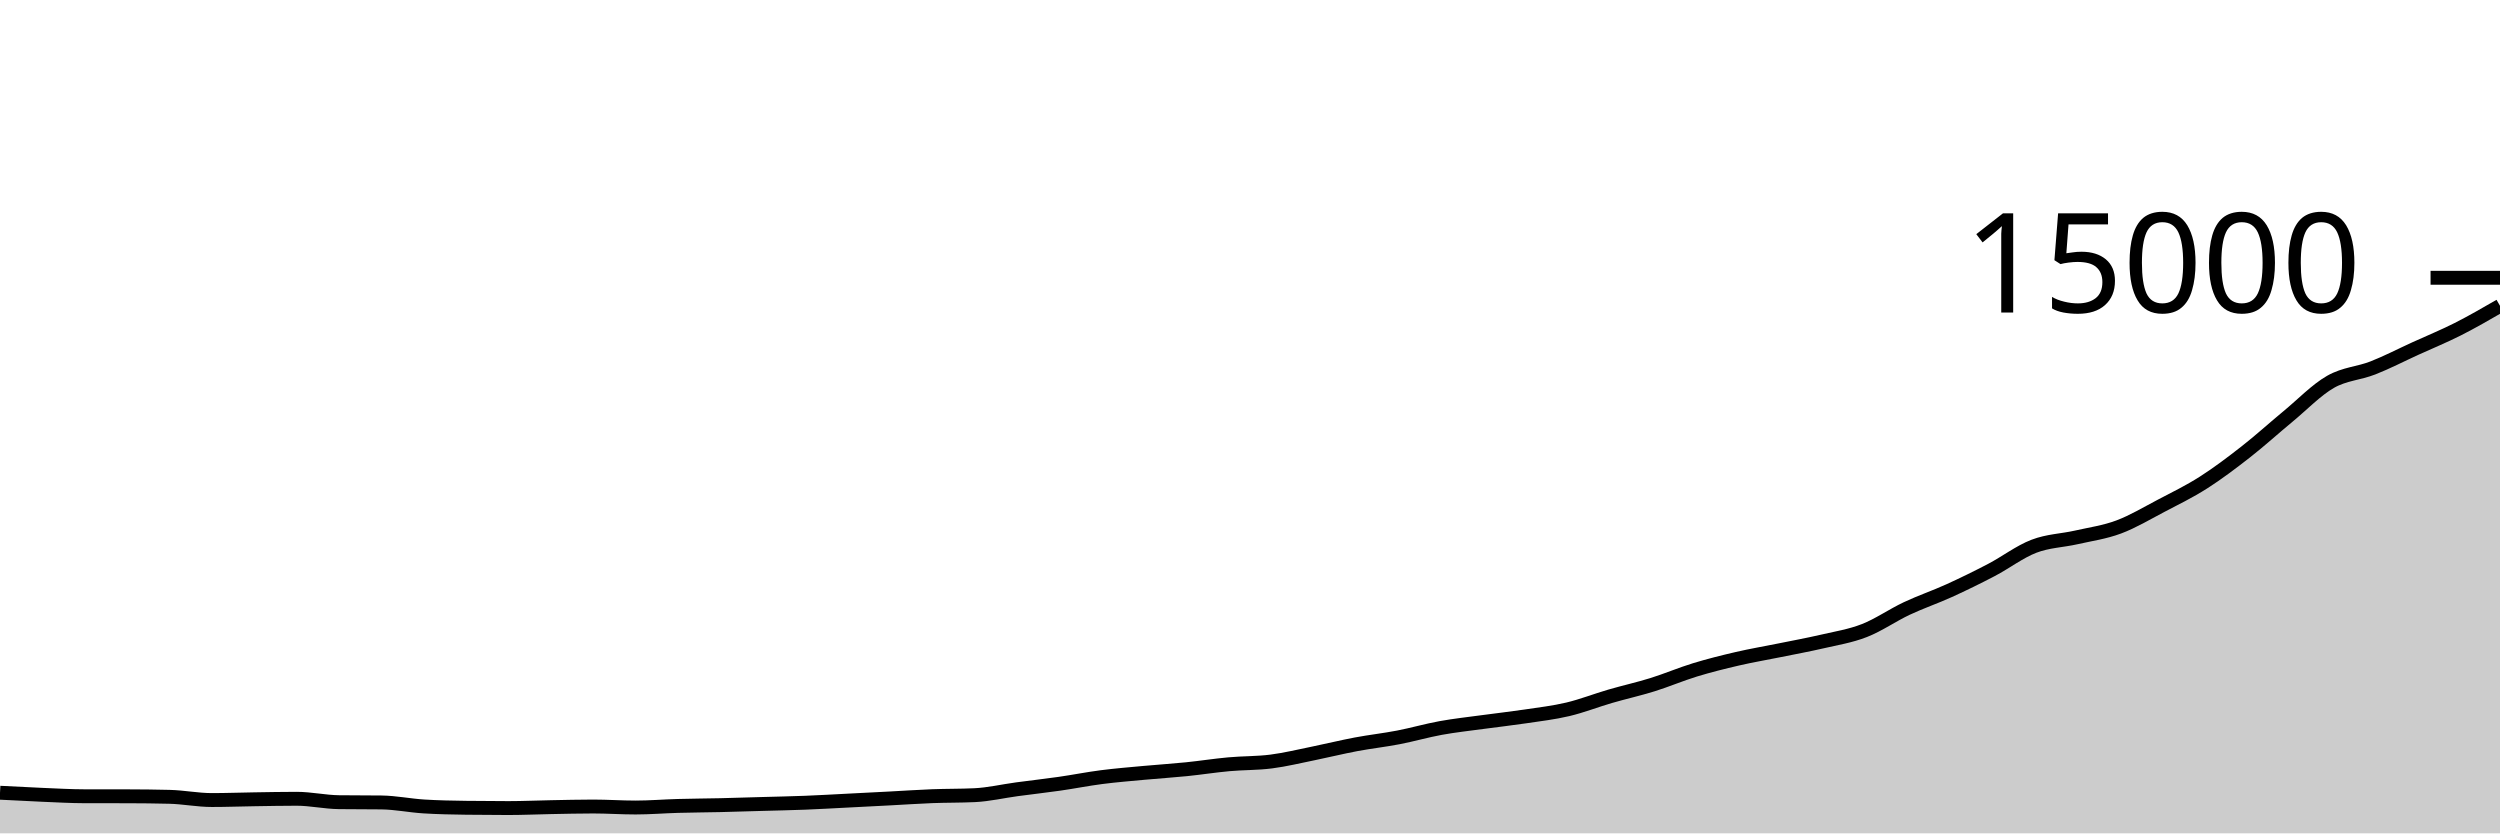
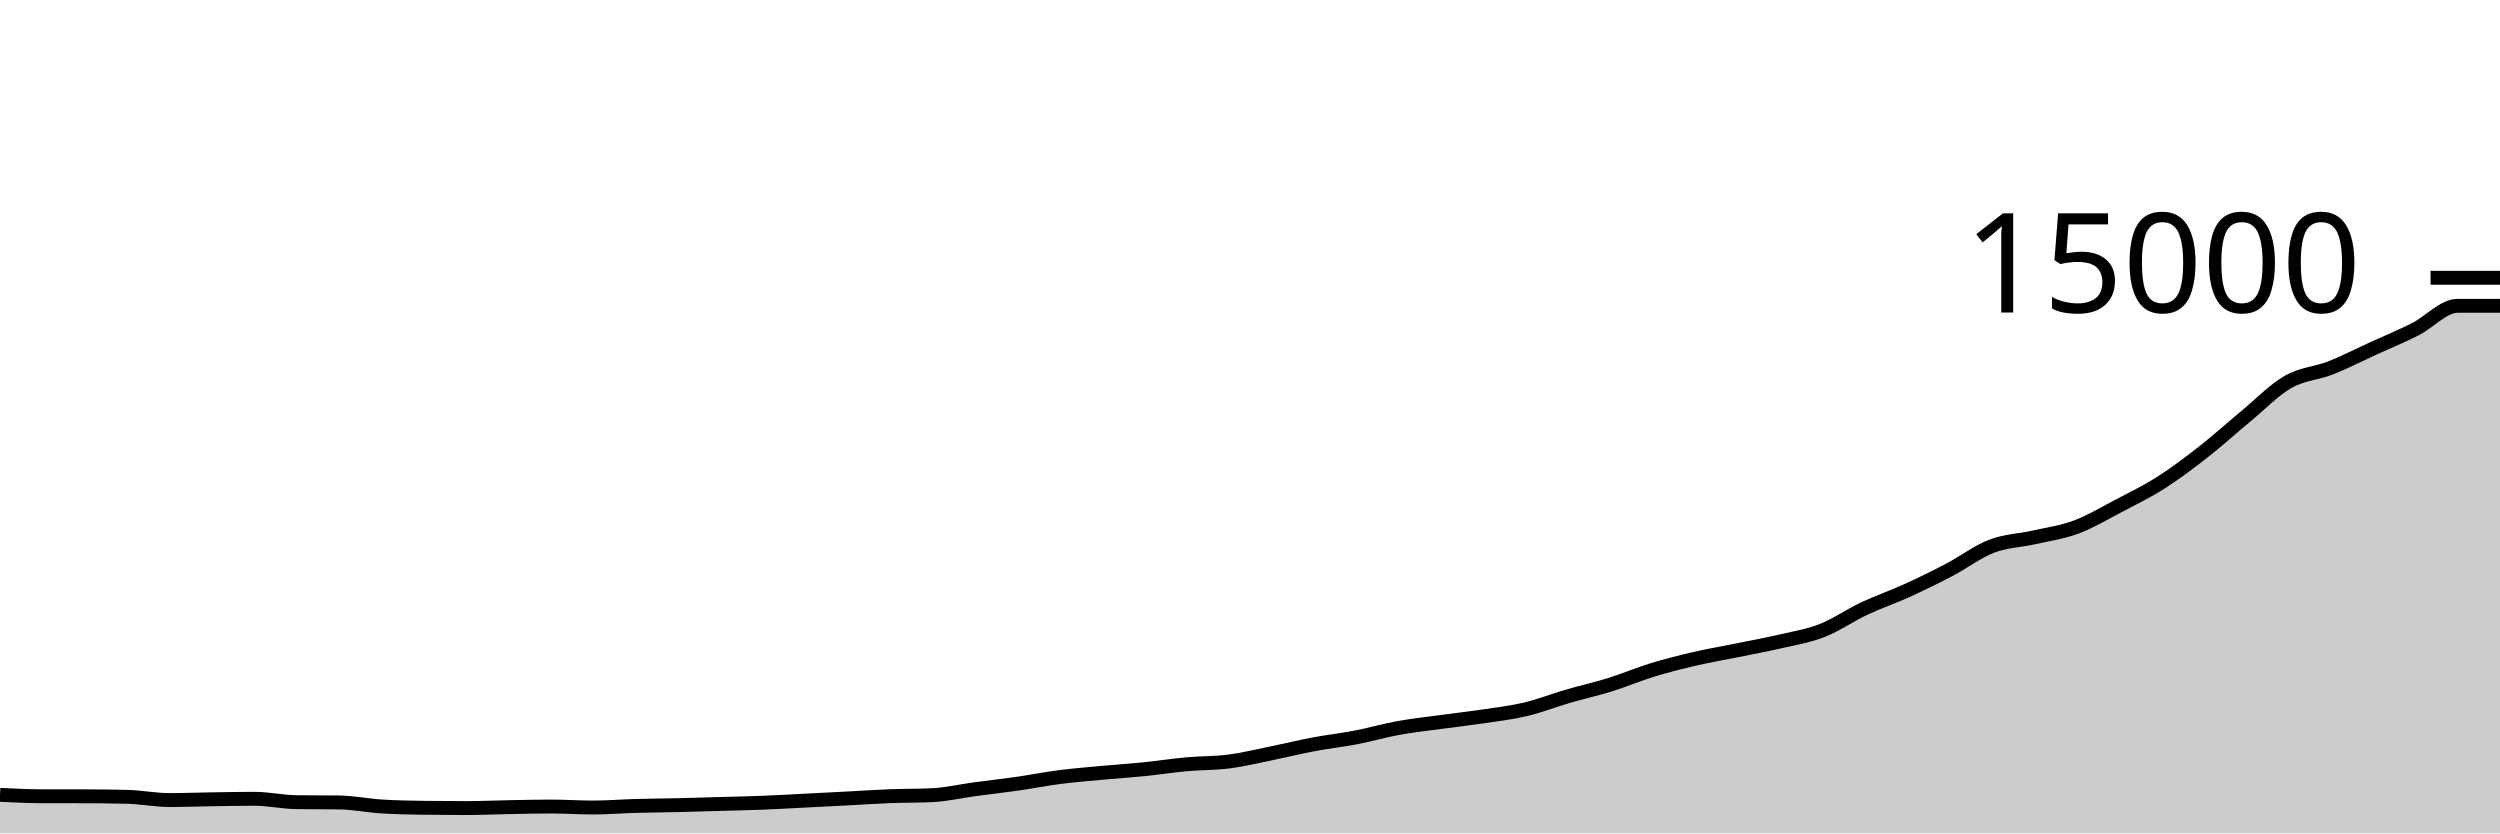
<svg xmlns="http://www.w3.org/2000/svg" viewBox="0 0 180 60">
  <g transform="translate(0,20)">
-     <path class="area" fill="rgba(0, 0, 0, 0.2)" d="M0,37.077C1.017,37.131,2.034,37.184,3.051,37.227C4.068,37.269,5.085,37.329,6.102,37.331C7.119,37.332,8.136,37.332,9.153,37.333C10.169,37.335,11.186,37.346,12.203,37.371C13.22,37.396,14.237,37.603,15.254,37.603C16.271,37.603,17.288,37.564,18.305,37.549C19.322,37.534,20.339,37.512,21.356,37.512C22.373,37.512,23.39,37.745,24.407,37.757C25.424,37.77,26.441,37.764,27.458,37.776C28.475,37.788,29.492,38,30.508,38.064C31.525,38.128,32.542,38.146,33.559,38.16C34.576,38.174,35.593,38.181,36.61,38.181C37.627,38.181,38.644,38.133,39.661,38.115C40.678,38.096,41.695,38.069,42.712,38.069C43.729,38.069,44.746,38.141,45.763,38.141C46.78,38.141,47.797,38.055,48.814,38.027C49.831,37.998,50.847,37.994,51.864,37.971C52.881,37.947,53.898,37.914,54.915,37.885C55.932,37.856,56.949,37.837,57.966,37.797C58.983,37.757,60,37.697,61.017,37.645C62.034,37.594,63.051,37.541,64.068,37.488C65.085,37.435,66.102,37.364,67.119,37.325C68.136,37.286,69.153,37.301,70.169,37.253C71.186,37.205,72.203,36.964,73.22,36.827C74.237,36.69,75.254,36.578,76.271,36.432C77.288,36.286,78.305,36.083,79.322,35.952C80.339,35.821,81.356,35.74,82.373,35.645C83.39,35.551,84.407,35.487,85.424,35.384C86.441,35.281,87.458,35.119,88.475,35.027C89.492,34.934,90.508,34.96,91.525,34.829C92.542,34.699,93.559,34.449,94.576,34.243C95.593,34.036,96.61,33.784,97.627,33.592C98.644,33.4,99.661,33.289,100.678,33.093C101.695,32.897,102.712,32.601,103.729,32.416C104.746,32.231,105.763,32.123,106.78,31.984C107.797,31.845,108.814,31.733,109.831,31.581C110.847,31.429,111.864,31.313,112.881,31.072C113.898,30.831,114.915,30.429,115.932,30.133C116.949,29.837,117.966,29.613,118.983,29.296C120,28.979,121.017,28.543,122.034,28.232C123.051,27.921,124.068,27.668,125.085,27.432C126.102,27.196,127.119,27.025,128.136,26.819C129.153,26.612,130.169,26.428,131.186,26.192C132.203,25.956,133.22,25.797,134.237,25.4C135.254,25.003,136.271,24.289,137.288,23.811C138.305,23.332,139.322,22.991,140.339,22.528C141.356,22.065,142.373,21.568,143.39,21.035C144.407,20.502,145.424,19.721,146.441,19.331C147.458,18.94,148.475,18.924,149.492,18.693C150.508,18.462,151.525,18.323,152.542,17.944C153.559,17.565,154.576,16.954,155.593,16.421C156.61,15.888,157.627,15.394,158.644,14.747C159.661,14.099,160.678,13.331,161.695,12.536C162.712,11.741,163.729,10.816,164.746,9.976C165.763,9.136,166.78,8.074,167.797,7.493C168.814,6.912,169.831,6.89,170.847,6.491C171.864,6.092,172.881,5.563,173.898,5.099C174.915,4.635,175.932,4.22,176.949,3.707C177.966,3.193,178.983,2.606,180,2.019L180,40C178.983,40,177.966,40,176.949,40C175.932,40,174.915,40,173.898,40C172.881,40,171.864,40,170.847,40C169.831,40,168.814,40,167.797,40C166.78,40,165.763,40,164.746,40C163.729,40,162.712,40,161.695,40C160.678,40,159.661,40,158.644,40C157.627,40,156.61,40,155.593,40C154.576,40,153.559,40,152.542,40C151.525,40,150.508,40,149.492,40C148.475,40,147.458,40,146.441,40C145.424,40,144.407,40,143.39,40C142.373,40,141.356,40,140.339,40C139.322,40,138.305,40,137.288,40C136.271,40,135.254,40,134.237,40C133.22,40,132.203,40,131.186,40C130.169,40,129.153,40,128.136,40C127.119,40,126.102,40,125.085,40C124.068,40,123.051,40,122.034,40C121.017,40,120,40,118.983,40C117.966,40,116.949,40,115.932,40C114.915,40,113.898,40,112.881,40C111.864,40,110.847,40,109.831,40C108.814,40,107.797,40,106.78,40C105.763,40,104.746,40,103.729,40C102.712,40,101.695,40,100.678,40C99.661,40,98.644,40,97.627,40C96.61,40,95.593,40,94.576,40C93.559,40,92.542,40,91.525,40C90.508,40,89.492,40,88.475,40C87.458,40,86.441,40,85.424,40C84.407,40,83.39,40,82.373,40C81.356,40,80.339,40,79.322,40C78.305,40,77.288,40,76.271,40C75.254,40,74.237,40,73.22,40C72.203,40,71.186,40,70.169,40C69.153,40,68.136,40,67.119,40C66.102,40,65.085,40,64.068,40C63.051,40,62.034,40,61.017,40C60,40,58.983,40,57.966,40C56.949,40,55.932,40,54.915,40C53.898,40,52.881,40,51.864,40C50.847,40,49.831,40,48.814,40C47.797,40,46.78,40,45.763,40C44.746,40,43.729,40,42.712,40C41.695,40,40.678,40,39.661,40C38.644,40,37.627,40,36.61,40C35.593,40,34.576,40,33.559,40C32.542,40,31.525,40,30.508,40C29.492,40,28.475,40,27.458,40C26.441,40,25.424,40,24.407,40C23.39,40,22.373,40,21.356,40C20.339,40,19.322,40,18.305,40C17.288,40,16.271,40,15.254,40C14.237,40,13.22,40,12.203,40C11.186,40,10.169,40,9.153,40C8.136,40,7.119,40,6.102,40C5.085,40,4.068,40,3.051,40C2.034,40,1.017,40,0,40Z" />
-     <path class="line" stroke="black" fill="none" d="M0,37.077C1.017,37.131,2.034,37.184,3.051,37.227C4.068,37.269,5.085,37.329,6.102,37.331C7.119,37.332,8.136,37.332,9.153,37.333C10.169,37.335,11.186,37.346,12.203,37.371C13.22,37.396,14.237,37.603,15.254,37.603C16.271,37.603,17.288,37.564,18.305,37.549C19.322,37.534,20.339,37.512,21.356,37.512C22.373,37.512,23.39,37.745,24.407,37.757C25.424,37.77,26.441,37.764,27.458,37.776C28.475,37.788,29.492,38,30.508,38.064C31.525,38.128,32.542,38.146,33.559,38.16C34.576,38.174,35.593,38.181,36.61,38.181C37.627,38.181,38.644,38.133,39.661,38.115C40.678,38.096,41.695,38.069,42.712,38.069C43.729,38.069,44.746,38.141,45.763,38.141C46.78,38.141,47.797,38.055,48.814,38.027C49.831,37.998,50.847,37.994,51.864,37.971C52.881,37.947,53.898,37.914,54.915,37.885C55.932,37.856,56.949,37.837,57.966,37.797C58.983,37.757,60,37.697,61.017,37.645C62.034,37.594,63.051,37.541,64.068,37.488C65.085,37.435,66.102,37.364,67.119,37.325C68.136,37.286,69.153,37.301,70.169,37.253C71.186,37.205,72.203,36.964,73.22,36.827C74.237,36.69,75.254,36.578,76.271,36.432C77.288,36.286,78.305,36.083,79.322,35.952C80.339,35.821,81.356,35.74,82.373,35.645C83.39,35.551,84.407,35.487,85.424,35.384C86.441,35.281,87.458,35.119,88.475,35.027C89.492,34.934,90.508,34.96,91.525,34.829C92.542,34.699,93.559,34.449,94.576,34.243C95.593,34.036,96.61,33.784,97.627,33.592C98.644,33.4,99.661,33.289,100.678,33.093C101.695,32.897,102.712,32.601,103.729,32.416C104.746,32.231,105.763,32.123,106.78,31.984C107.797,31.845,108.814,31.733,109.831,31.581C110.847,31.429,111.864,31.313,112.881,31.072C113.898,30.831,114.915,30.429,115.932,30.133C116.949,29.837,117.966,29.613,118.983,29.296C120,28.979,121.017,28.543,122.034,28.232C123.051,27.921,124.068,27.668,125.085,27.432C126.102,27.196,127.119,27.025,128.136,26.819C129.153,26.612,130.169,26.428,131.186,26.192C132.203,25.956,133.22,25.797,134.237,25.4C135.254,25.003,136.271,24.289,137.288,23.811C138.305,23.332,139.322,22.991,140.339,22.528C141.356,22.065,142.373,21.568,143.39,21.035C144.407,20.502,145.424,19.721,146.441,19.331C147.458,18.94,148.475,18.924,149.492,18.693C150.508,18.462,151.525,18.323,152.542,17.944C153.559,17.565,154.576,16.954,155.593,16.421C156.61,15.888,157.627,15.394,158.644,14.747C159.661,14.099,160.678,13.331,161.695,12.536C162.712,11.741,163.729,10.816,164.746,9.976C165.763,9.136,166.78,8.074,167.797,7.493C168.814,6.912,169.831,6.89,170.847,6.491C171.864,6.092,172.881,5.563,173.898,5.099C174.915,4.635,175.932,4.22,176.949,3.707C177.966,3.193,178.983,2.606,180,2.019" />
+     <path class="area" fill="rgba(0, 0, 0, 0.2)" d="M0,37.227C1.017,37.278,2.034,37.329,3.051,37.331C4.068,37.332,5.085,37.332,6.102,37.333C7.119,37.335,8.136,37.346,9.153,37.371C10.169,37.396,11.186,37.603,12.203,37.603C13.22,37.603,14.237,37.564,15.254,37.549C16.271,37.534,17.288,37.512,18.305,37.512C19.322,37.512,20.339,37.745,21.356,37.757C22.373,37.77,23.39,37.764,24.407,37.776C25.424,37.788,26.441,38,27.458,38.064C28.475,38.128,29.492,38.146,30.508,38.16C31.525,38.174,32.542,38.181,33.559,38.181C34.576,38.181,35.593,38.133,36.61,38.115C37.627,38.096,38.644,38.069,39.661,38.069C40.678,38.069,41.695,38.141,42.712,38.141C43.729,38.141,44.746,38.055,45.763,38.027C46.78,37.998,47.797,37.994,48.814,37.971C49.831,37.947,50.847,37.914,51.864,37.885C52.881,37.856,53.898,37.837,54.915,37.797C55.932,37.757,56.949,37.697,57.966,37.645C58.983,37.594,60,37.541,61.017,37.488C62.034,37.435,63.051,37.364,64.068,37.325C65.085,37.286,66.102,37.301,67.119,37.253C68.136,37.205,69.153,36.964,70.169,36.827C71.186,36.69,72.203,36.578,73.22,36.432C74.237,36.286,75.254,36.083,76.271,35.952C77.288,35.821,78.305,35.74,79.322,35.645C80.339,35.551,81.356,35.487,82.373,35.384C83.39,35.281,84.407,35.119,85.424,35.027C86.441,34.934,87.458,34.96,88.475,34.829C89.492,34.699,90.508,34.449,91.525,34.243C92.542,34.036,93.559,33.784,94.576,33.592C95.593,33.4,96.61,33.289,97.627,33.093C98.644,32.897,99.661,32.601,100.678,32.416C101.695,32.231,102.712,32.123,103.729,31.984C104.746,31.845,105.763,31.733,106.78,31.581C107.797,31.429,108.814,31.313,109.831,31.072C110.847,30.831,111.864,30.429,112.881,30.133C113.898,29.837,114.915,29.613,115.932,29.296C116.949,28.979,117.966,28.543,118.983,28.232C120,27.921,121.017,27.668,122.034,27.432C123.051,27.196,124.068,27.025,125.085,26.819C126.102,26.612,127.119,26.428,128.136,26.192C129.153,25.956,130.169,25.797,131.186,25.4C132.203,25.003,133.22,24.289,134.237,23.811C135.254,23.332,136.271,22.991,137.288,22.528C138.305,22.065,139.322,21.568,140.339,21.035C141.356,20.502,142.373,19.721,143.39,19.331C144.407,18.94,145.424,18.924,146.441,18.693C147.458,18.462,148.475,18.323,149.492,17.944C150.508,17.565,151.525,16.954,152.542,16.421C153.559,15.888,154.576,15.394,155.593,14.747C156.61,14.099,157.627,13.331,158.644,12.536C159.661,11.741,160.678,10.816,161.695,9.976C162.712,9.136,163.729,8.074,164.746,7.493C165.763,6.912,166.78,6.89,167.797,6.491C168.814,6.092,169.831,5.563,170.847,5.099C171.864,4.635,172.881,4.22,173.898,3.707C174.915,3.193,175.932,2.02,176.949,2.019C177.966,2.017,178.983,2.016,180,2.016L180,40C178.983,40,177.966,40,176.949,40C175.932,40,174.915,40,173.898,40C172.881,40,171.864,40,170.847,40C169.831,40,168.814,40,167.797,40C166.78,40,165.763,40,164.746,40C163.729,40,162.712,40,161.695,40C160.678,40,159.661,40,158.644,40C157.627,40,156.61,40,155.593,40C154.576,40,153.559,40,152.542,40C151.525,40,150.508,40,149.492,40C148.475,40,147.458,40,146.441,40C145.424,40,144.407,40,143.39,40C142.373,40,141.356,40,140.339,40C139.322,40,138.305,40,137.288,40C136.271,40,135.254,40,134.237,40C133.22,40,132.203,40,131.186,40C130.169,40,129.153,40,128.136,40C127.119,40,126.102,40,125.085,40C124.068,40,123.051,40,122.034,40C121.017,40,120,40,118.983,40C117.966,40,116.949,40,115.932,40C114.915,40,113.898,40,112.881,40C111.864,40,110.847,40,109.831,40C108.814,40,107.797,40,106.78,40C105.763,40,104.746,40,103.729,40C102.712,40,101.695,40,100.678,40C99.661,40,98.644,40,97.627,40C96.61,40,95.593,40,94.576,40C93.559,40,92.542,40,91.525,40C90.508,40,89.492,40,88.475,40C87.458,40,86.441,40,85.424,40C84.407,40,83.39,40,82.373,40C81.356,40,80.339,40,79.322,40C78.305,40,77.288,40,76.271,40C75.254,40,74.237,40,73.22,40C72.203,40,71.186,40,70.169,40C69.153,40,68.136,40,67.119,40C66.102,40,65.085,40,64.068,40C63.051,40,62.034,40,61.017,40C60,40,58.983,40,57.966,40C56.949,40,55.932,40,54.915,40C53.898,40,52.881,40,51.864,40C50.847,40,49.831,40,48.814,40C47.797,40,46.78,40,45.763,40C44.746,40,43.729,40,42.712,40C41.695,40,40.678,40,39.661,40C38.644,40,37.627,40,36.61,40C35.593,40,34.576,40,33.559,40C32.542,40,31.525,40,30.508,40C29.492,40,28.475,40,27.458,40C26.441,40,25.424,40,24.407,40C23.39,40,22.373,40,21.356,40C20.339,40,19.322,40,18.305,40C17.288,40,16.271,40,15.254,40C14.237,40,13.22,40,12.203,40C11.186,40,10.169,40,9.153,40C8.136,40,7.119,40,6.102,40C5.085,40,4.068,40,3.051,40C2.034,40,1.017,40,0,40Z" />
+     <path class="line" stroke="black" fill="none" d="M0,37.227C1.017,37.278,2.034,37.329,3.051,37.331C4.068,37.332,5.085,37.332,6.102,37.333C7.119,37.335,8.136,37.346,9.153,37.371C10.169,37.396,11.186,37.603,12.203,37.603C13.22,37.603,14.237,37.564,15.254,37.549C16.271,37.534,17.288,37.512,18.305,37.512C19.322,37.512,20.339,37.745,21.356,37.757C22.373,37.77,23.39,37.764,24.407,37.776C25.424,37.788,26.441,38,27.458,38.064C28.475,38.128,29.492,38.146,30.508,38.16C31.525,38.174,32.542,38.181,33.559,38.181C34.576,38.181,35.593,38.133,36.61,38.115C37.627,38.096,38.644,38.069,39.661,38.069C40.678,38.069,41.695,38.141,42.712,38.141C43.729,38.141,44.746,38.055,45.763,38.027C46.78,37.998,47.797,37.994,48.814,37.971C49.831,37.947,50.847,37.914,51.864,37.885C52.881,37.856,53.898,37.837,54.915,37.797C55.932,37.757,56.949,37.697,57.966,37.645C58.983,37.594,60,37.541,61.017,37.488C62.034,37.435,63.051,37.364,64.068,37.325C65.085,37.286,66.102,37.301,67.119,37.253C68.136,37.205,69.153,36.964,70.169,36.827C71.186,36.69,72.203,36.578,73.22,36.432C74.237,36.286,75.254,36.083,76.271,35.952C77.288,35.821,78.305,35.74,79.322,35.645C80.339,35.551,81.356,35.487,82.373,35.384C83.39,35.281,84.407,35.119,85.424,35.027C86.441,34.934,87.458,34.96,88.475,34.829C89.492,34.699,90.508,34.449,91.525,34.243C92.542,34.036,93.559,33.784,94.576,33.592C95.593,33.4,96.61,33.289,97.627,33.093C98.644,32.897,99.661,32.601,100.678,32.416C101.695,32.231,102.712,32.123,103.729,31.984C104.746,31.845,105.763,31.733,106.78,31.581C107.797,31.429,108.814,31.313,109.831,31.072C110.847,30.831,111.864,30.429,112.881,30.133C113.898,29.837,114.915,29.613,115.932,29.296C116.949,28.979,117.966,28.543,118.983,28.232C120,27.921,121.017,27.668,122.034,27.432C123.051,27.196,124.068,27.025,125.085,26.819C126.102,26.612,127.119,26.428,128.136,26.192C129.153,25.956,130.169,25.797,131.186,25.4C132.203,25.003,133.22,24.289,134.237,23.811C135.254,23.332,136.271,22.991,137.288,22.528C138.305,22.065,139.322,21.568,140.339,21.035C141.356,20.502,142.373,19.721,143.39,19.331C144.407,18.94,145.424,18.924,146.441,18.693C147.458,18.462,148.475,18.323,149.492,17.944C150.508,17.565,151.525,16.954,152.542,16.421C153.559,15.888,154.576,15.394,155.593,14.747C156.61,14.099,157.627,13.331,158.644,12.536C159.661,11.741,160.678,10.816,161.695,9.976C162.712,9.136,163.729,8.074,164.746,7.493C165.763,6.912,166.78,6.89,167.797,6.491C168.814,6.092,169.831,5.563,170.847,5.099C171.864,4.635,172.881,4.22,173.898,3.707C174.915,3.193,175.932,2.02,176.949,2.019C177.966,2.017,178.983,2.016,180,2.016" />
    <path class="axis-ceiling" stroke-width="1" stroke="black" fill="none" d="M175,0L180,0" />
    <text class="axis-ceiling-label" font-family="sans-serif" text-anchor="end" font-size="10px" x="170" y="2.5">15000</text>
  </g>
</svg>
